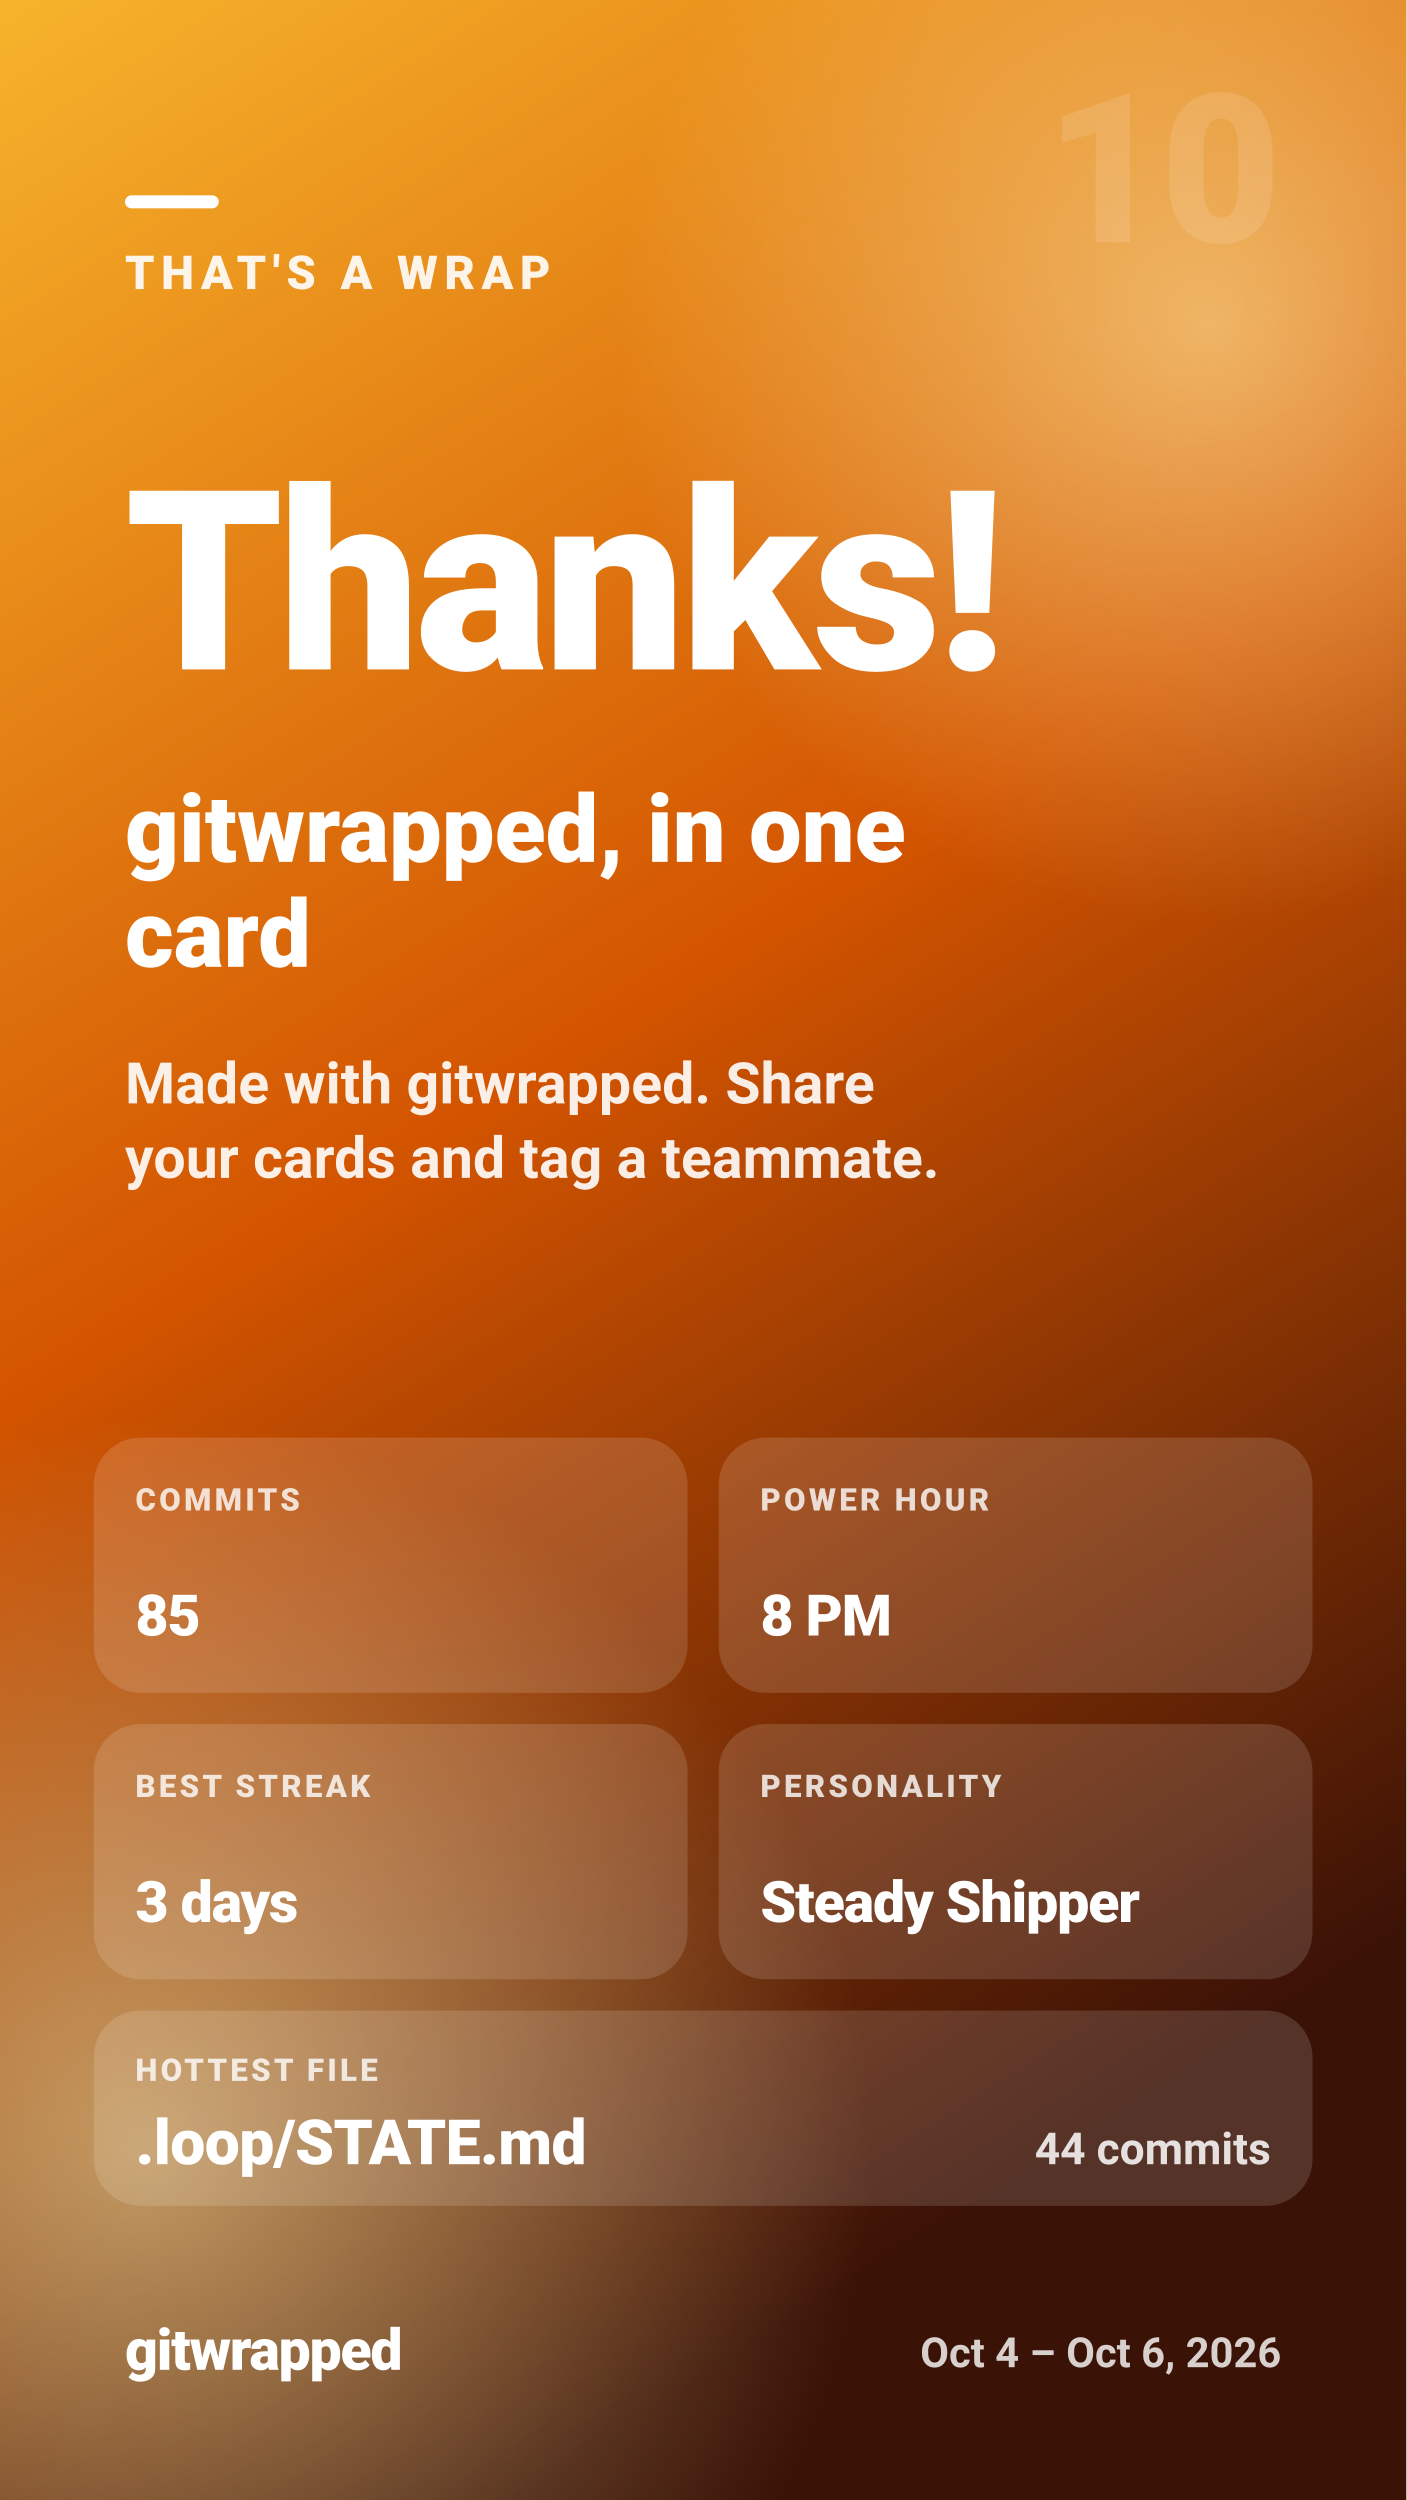
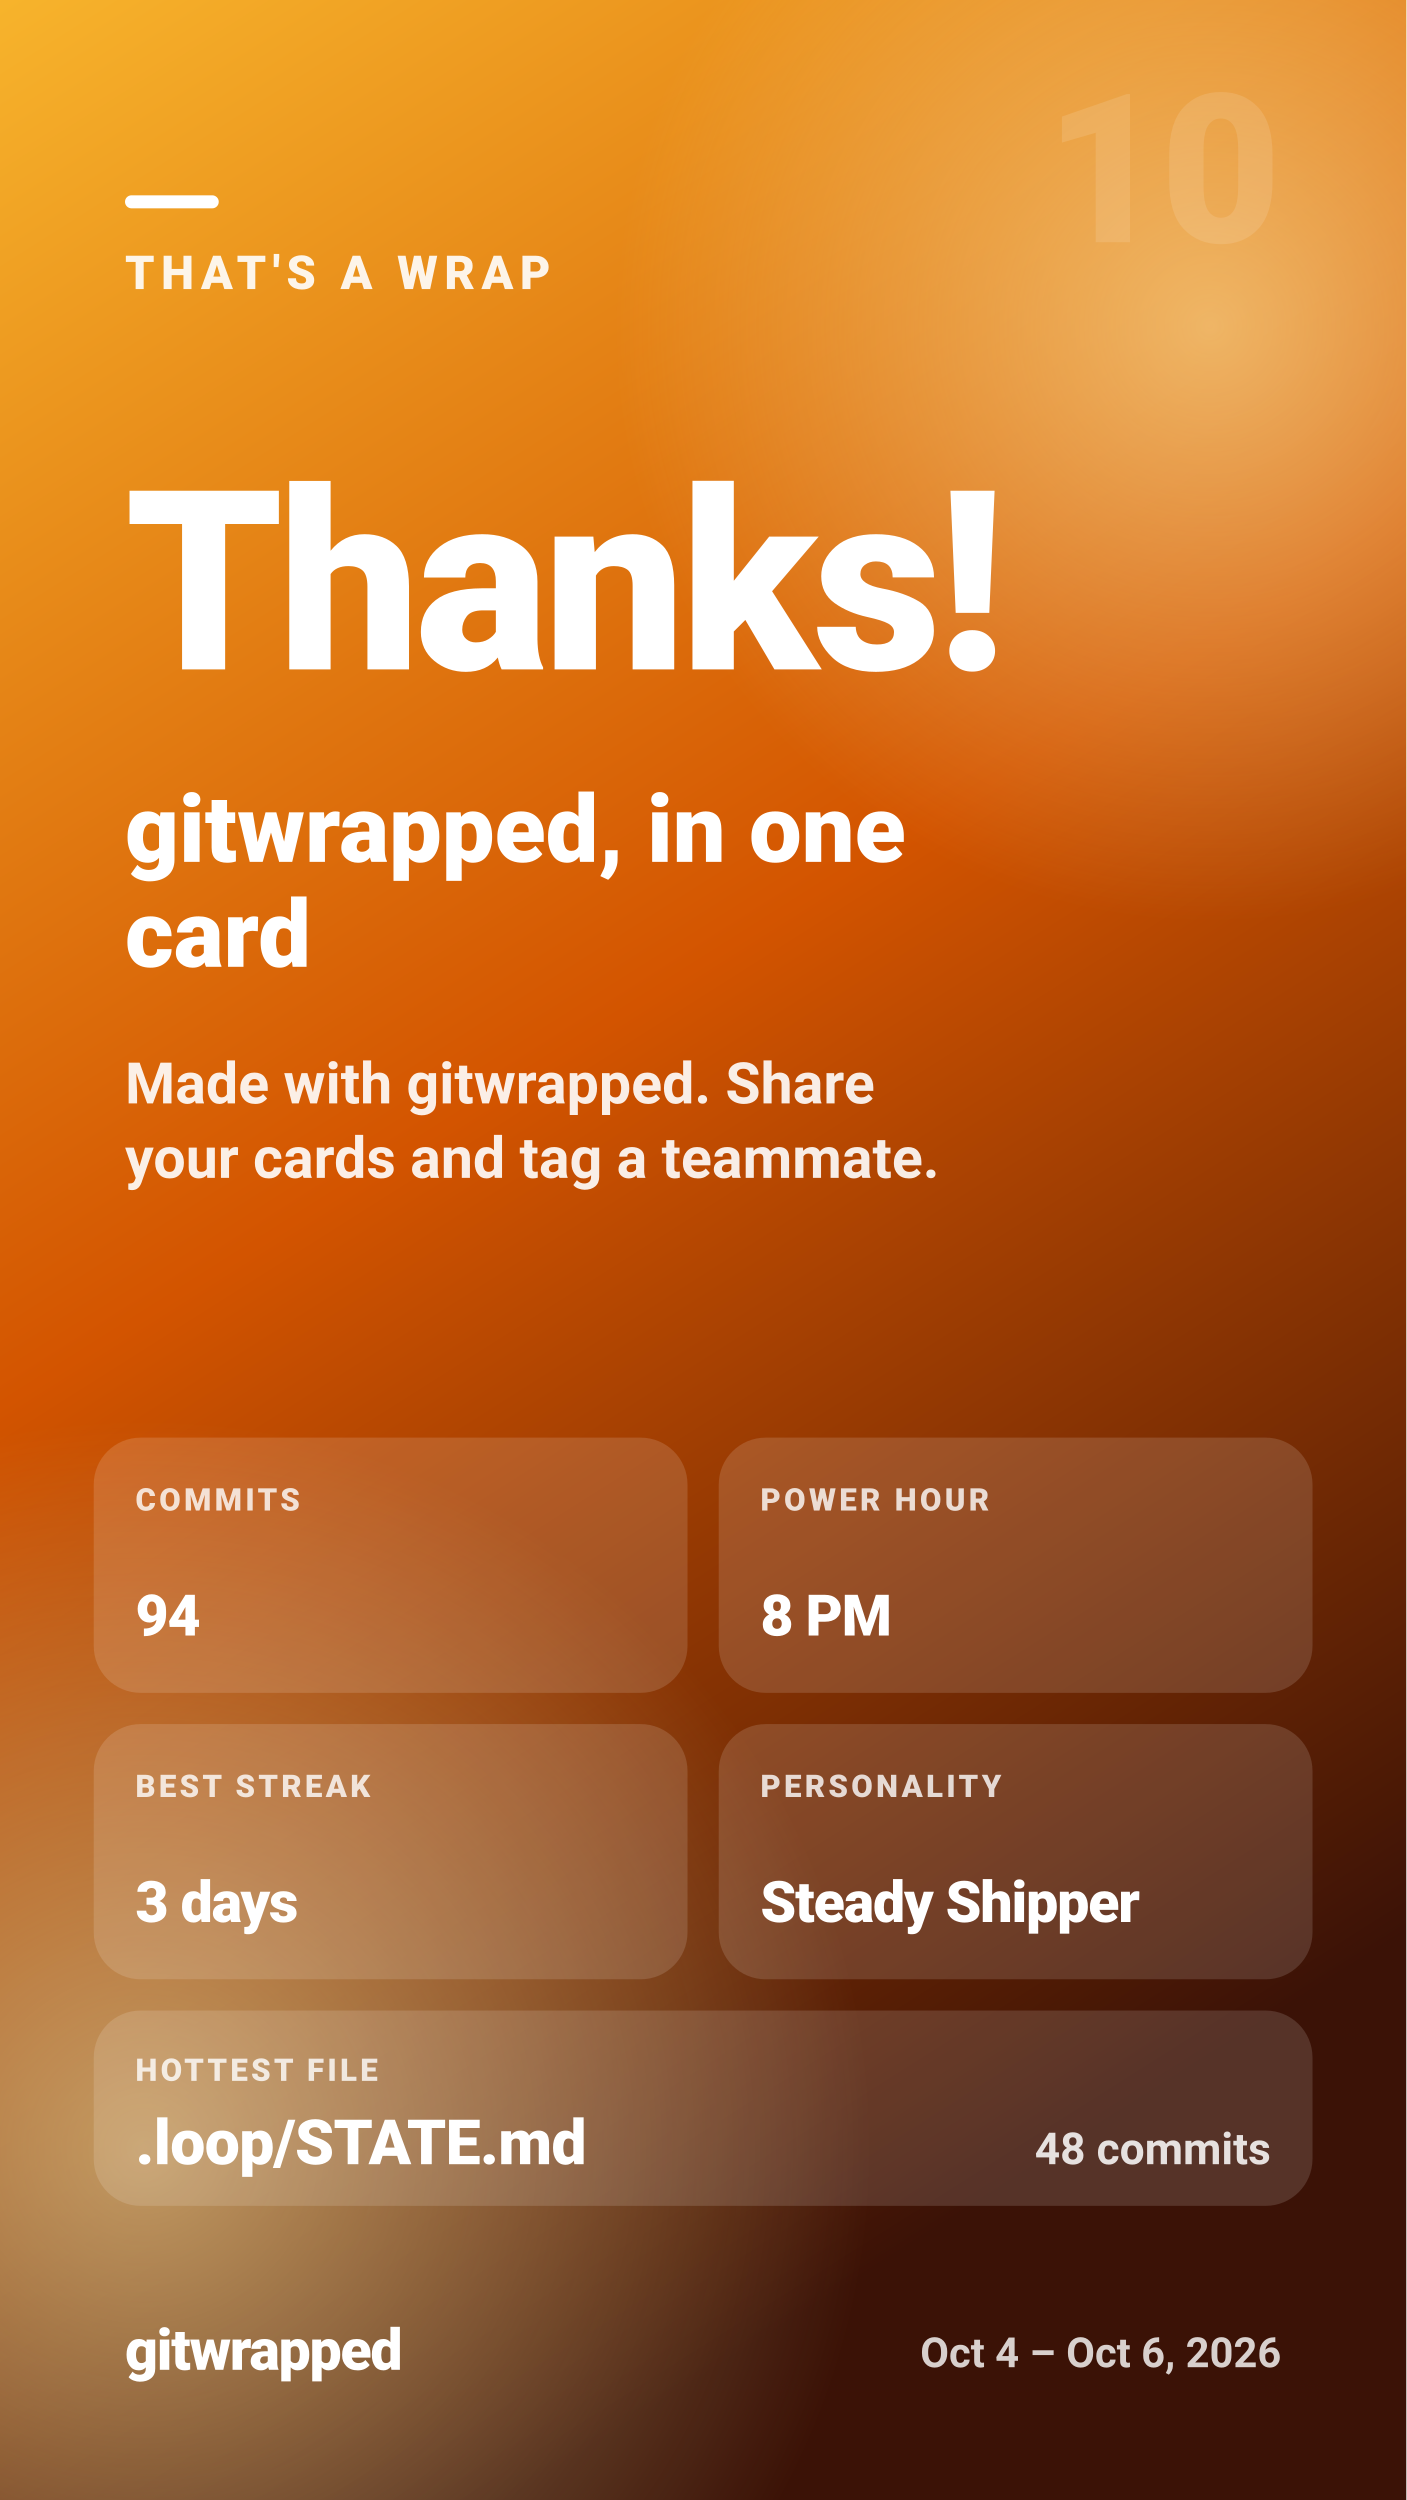
<svg xmlns="http://www.w3.org/2000/svg" width="1080" height="1920" viewBox="0 0 1080 1920" role="img" aria-label="THAT'S A WRAP — Thanks! — gitwrapped, in one card">
  <defs>
    <linearGradient id="gw-outro-bg" x1="0" y1="0" x2="0.35" y2="1">
      <stop offset="0.00" stop-color="#f7b42c" />
      <stop offset="0.50" stop-color="#d35400" />
      <stop offset="1.00" stop-color="#3b1206" />
    </linearGradient>
    <radialGradient id="gw-outro-glow">
      <stop offset="0" stop-color="#fff3b0" stop-opacity="0.55" />
      <stop offset="1" stop-color="#fff3b0" stop-opacity="0" />
    </radialGradient>
  </defs>
  <rect width="1080" height="1920" fill="url(#gw-outro-bg)" />
  <circle cx="930" cy="250" r="460" fill="url(#gw-outro-glow)" />
  <circle cx="110" cy="1650" r="560" fill="url(#gw-outro-glow)" />
  <g fill="#ffffff" font-family="system-ui, -apple-system, 'Segoe UI', Roboto, Helvetica, Arial, sans-serif">
    <text x="984" y="186" font-size="160" font-weight="900" fill-opacity="0.12" text-anchor="end" letter-spacing="-4">10</text>
    <rect x="96" y="150" width="72" height="10" rx="5" fill="#ffffff" />
    <text x="96" y="222" font-size="36" font-weight="800" fill-opacity="0.9" letter-spacing="5">THAT'S A WRAP</text>
    <text x="96" y="514.1" font-size="193" font-weight="900" letter-spacing="-3.9">Thanks!</text>
    <text x="96" y="661.9" font-size="72" font-weight="800">gitwrapped, in one</text>
    <text x="96" y="742.5" font-size="72" font-weight="800">card</text>
    <text x="96" y="847.4" font-size="44" font-weight="600" fill-opacity="0.9">Made with gitwrapped. Share</text>
    <text x="96" y="904.6" font-size="44" font-weight="600" fill-opacity="0.9">your cards and tag a teammate.</text>
    <rect x="72" y="1104.1" width="456" height="196" rx="36" fill="#ffffff" fill-opacity="0.14" />
    <text x="104" y="1160.1" font-size="24" font-weight="800" fill-opacity="0.8" letter-spacing="2.5">COMMITS</text>
-     <text x="104" y="1256.1" font-size="44" font-weight="900" letter-spacing="-0.9">85</text>
+     <text x="104" y="1256.1" font-size="44" font-weight="900" letter-spacing="-0.9">94</text>
    <rect x="552" y="1104.1" width="456" height="196" rx="36" fill="#ffffff" fill-opacity="0.14" />
    <text x="584" y="1160.1" font-size="24" font-weight="800" fill-opacity="0.8" letter-spacing="2.5">POWER HOUR</text>
    <text x="584" y="1256.1" font-size="44" font-weight="900" letter-spacing="-0.9">8 PM</text>
    <rect x="72" y="1324.1" width="456" height="196" rx="36" fill="#ffffff" fill-opacity="0.14" />
    <text x="104" y="1380.1" font-size="24" font-weight="800" fill-opacity="0.8" letter-spacing="2.5">BEST STREAK</text>
    <text x="104" y="1476.1" font-size="44" font-weight="900" letter-spacing="-0.9">3 days</text>
    <rect x="552" y="1324.1" width="456" height="196" rx="36" fill="#ffffff" fill-opacity="0.14" />
    <text x="584" y="1380.1" font-size="24" font-weight="800" fill-opacity="0.8" letter-spacing="2.5">PERSONALITY</text>
    <text x="584" y="1476.1" font-size="44" font-weight="900" letter-spacing="-0.9">Steady Shipper</text>
    <rect x="72" y="1544.1" width="936" height="150" rx="36" fill="#ffffff" fill-opacity="0.14" />
    <text x="104" y="1598.1" font-size="24" font-weight="800" fill-opacity="0.8" letter-spacing="2.5">HOTTEST FILE</text>
    <text x="104" y="1662.1" font-size="48" font-weight="900" letter-spacing="-0.5">.loop/STATE.md</text>
-     <text x="976" y="1662.1" font-size="34" font-weight="700" fill-opacity="0.85" text-anchor="end">44 commits</text>
+     <text x="976" y="1662.1" font-size="34" font-weight="700" fill-opacity="0.85" text-anchor="end">48 commits</text>
    <text x="96" y="1820" font-size="44" font-weight="900" letter-spacing="-1">gitwrapped</text>
    <text x="984" y="1818" font-size="32" font-weight="600" fill-opacity="0.8" text-anchor="end">Oct 4 – Oct 6, 2026</text>
  </g>
</svg>
